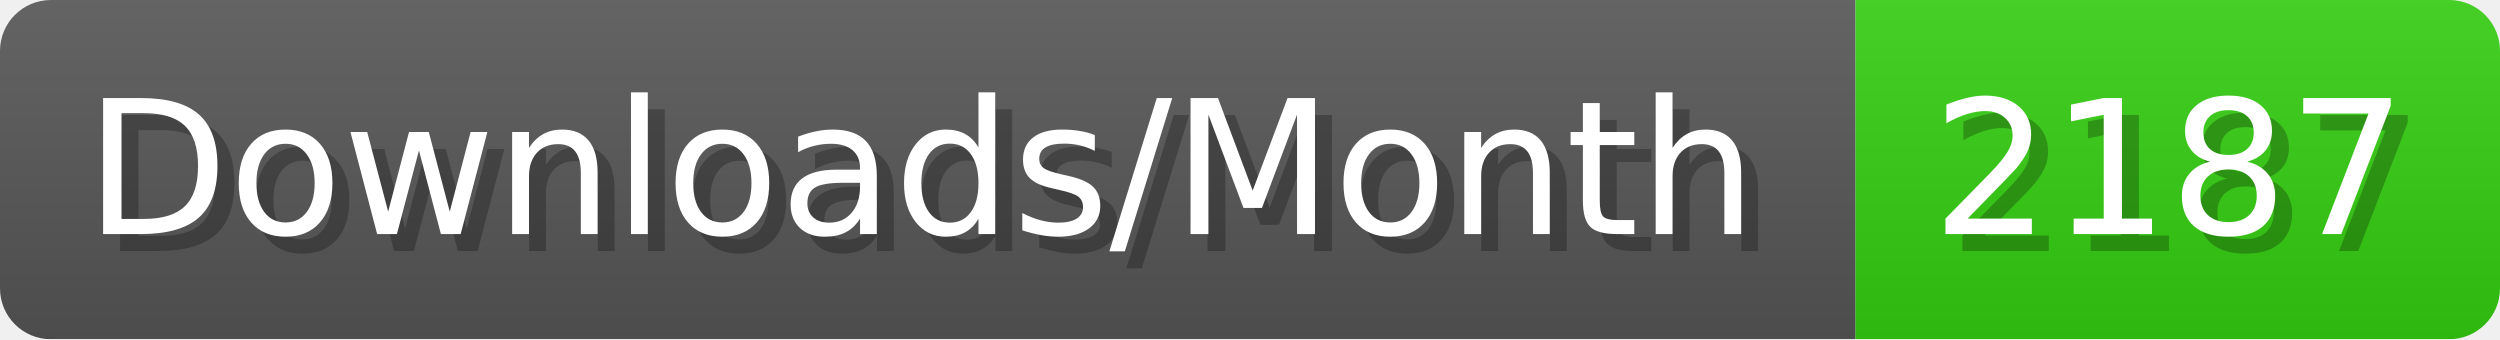
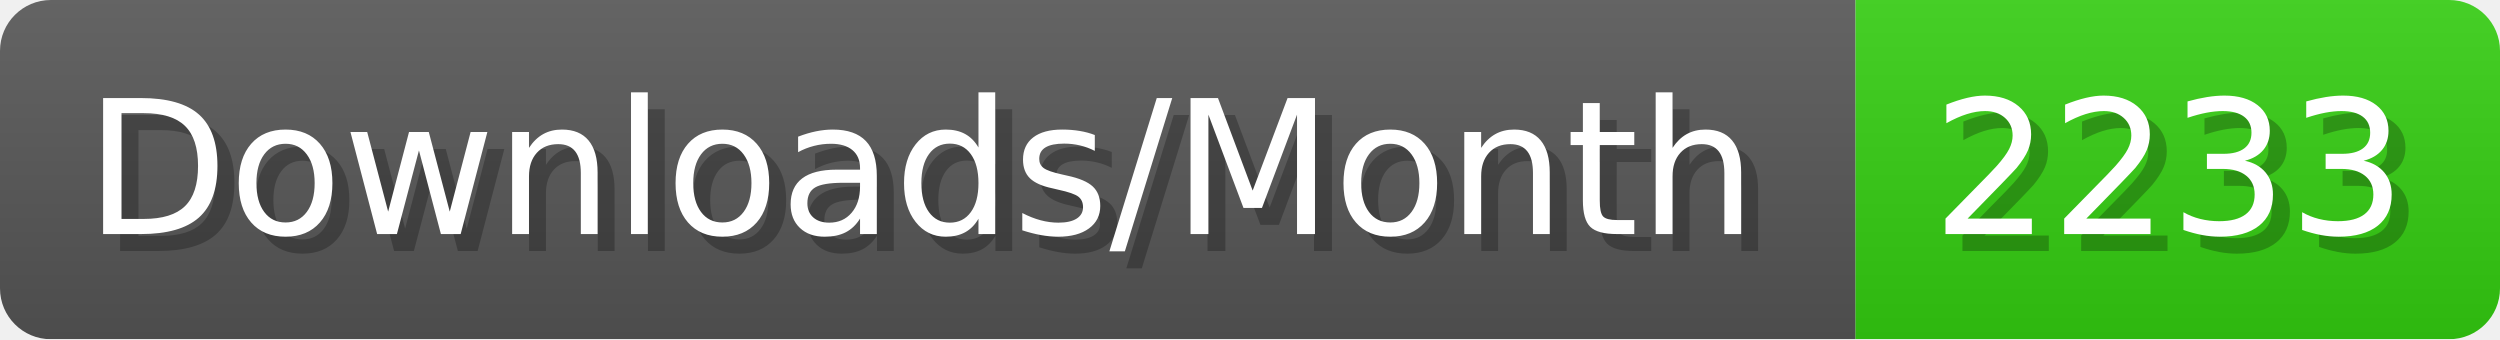
- <svg xmlns="http://www.w3.org/2000/svg" width="147.4" height="20" viewBox="0 0 1474 200" role="img" aria-label="Downloads/Month: 2187">
+ <svg xmlns="http://www.w3.org/2000/svg" width="147.4" height="20" viewBox="0 0 1474 200" role="img" aria-label="Downloads/Month: 2233">
  <linearGradient id="YlXUI" x2="0" y2="100%">
    <stop offset="0" stop-opacity=".1" stop-color="#EEE" />
    <stop offset="1" stop-opacity=".1" />
  </linearGradient>
  <mask id="JHhop">
    <rect width="1474" height="200" rx="30" fill="#FFF" />
  </mask>
  <g mask="url(#JHhop)">
    <rect width="1094" height="200" fill="#555" />
    <rect width="380" height="200" fill="#3C1" x="1094" />
    <rect width="1474" height="200" fill="url(#YlXUI)" />
  </g>
  <g aria-hidden="true" fill="#fff" text-anchor="start" font-family="Verdana,DejaVu Sans,sans-serif" font-size="110">
    <text x="60" y="148" textLength="994" fill="#000" opacity="0.25">Downloads/Month</text>
    <text x="50" y="138" textLength="994">Downloads/Month</text>
-     <text x="1149" y="148" textLength="280" fill="#000" opacity="0.25">2187</text>
-     <text x="1139" y="138" textLength="280">2187</text>
+     <text x="1149" y="148" textLength="280" fill="#000" opacity="0.25">2233</text>
+     <text x="1139" y="138" textLength="280">2233</text>
  </g>
</svg>
